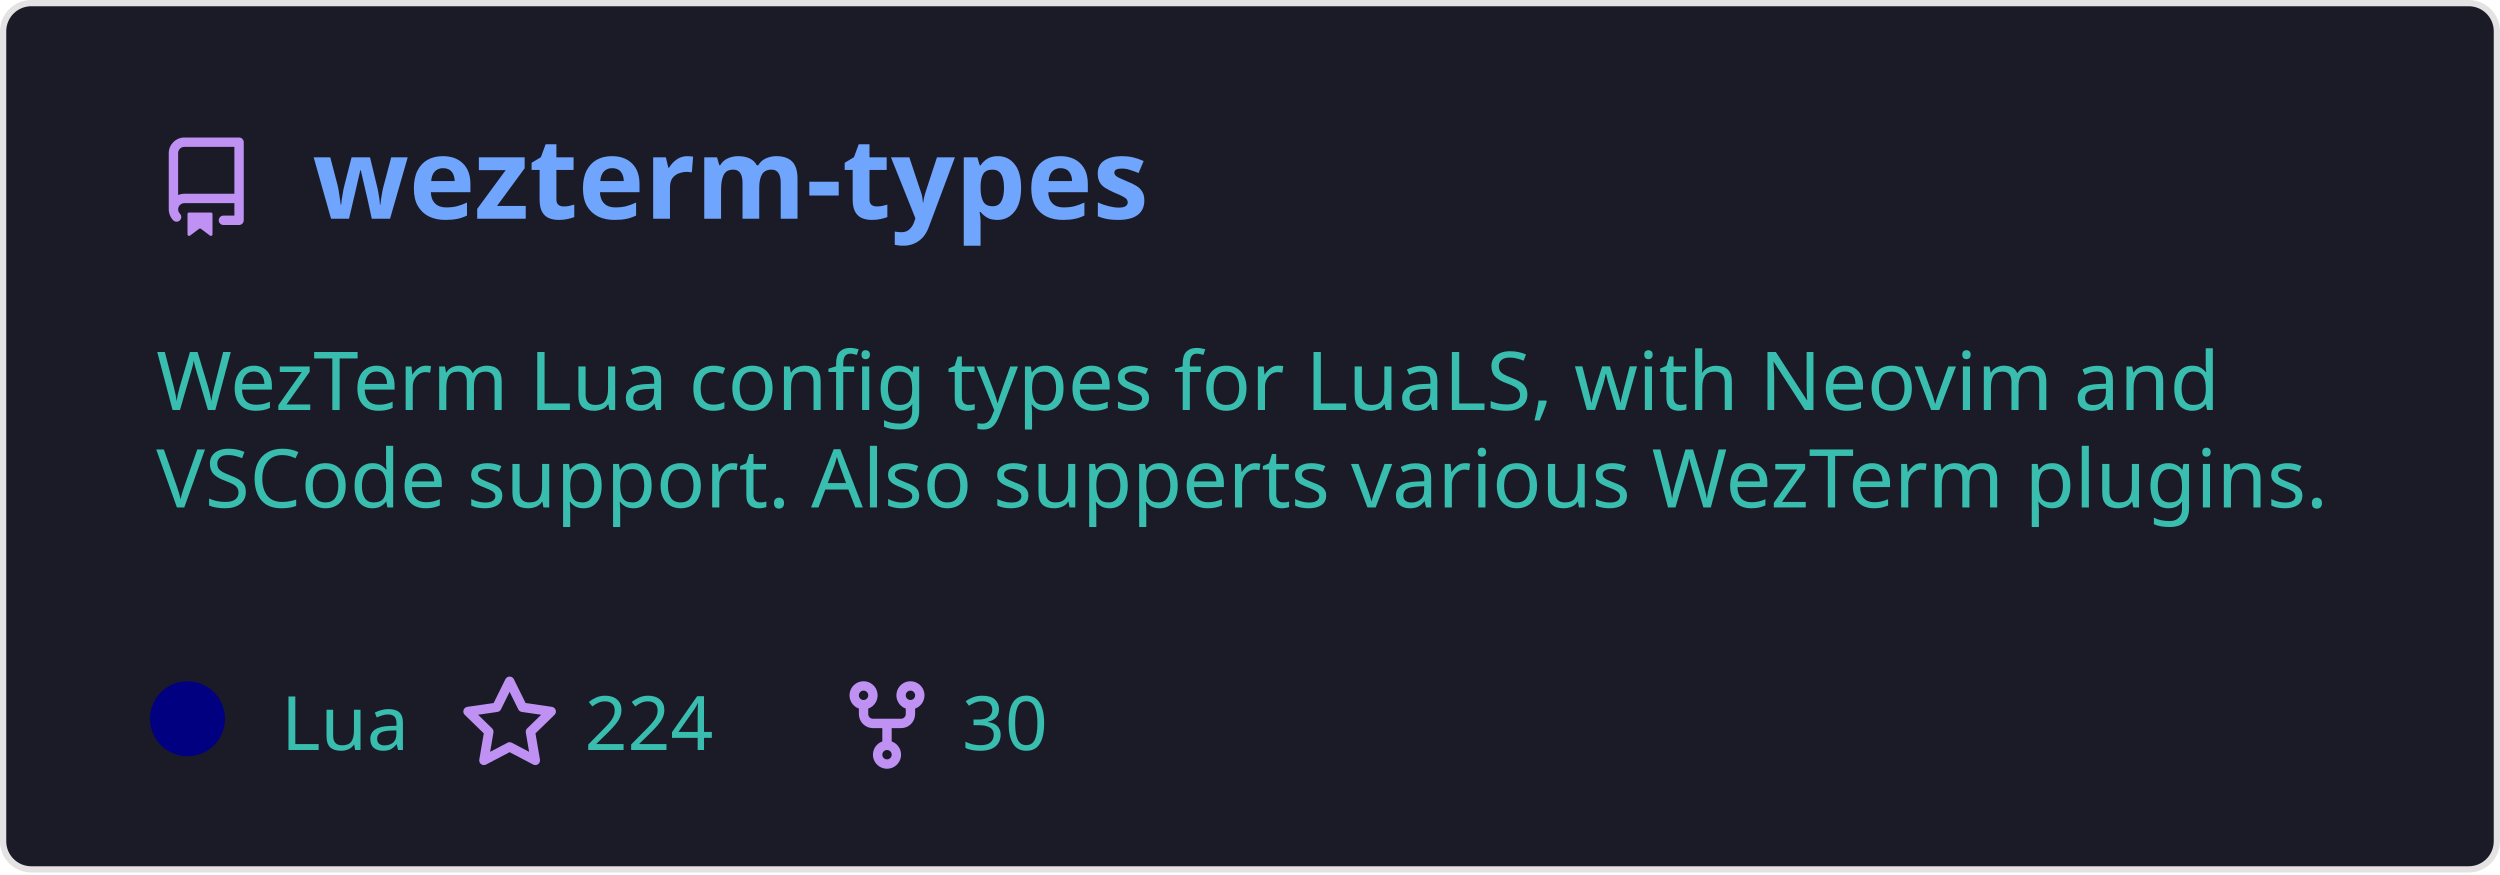
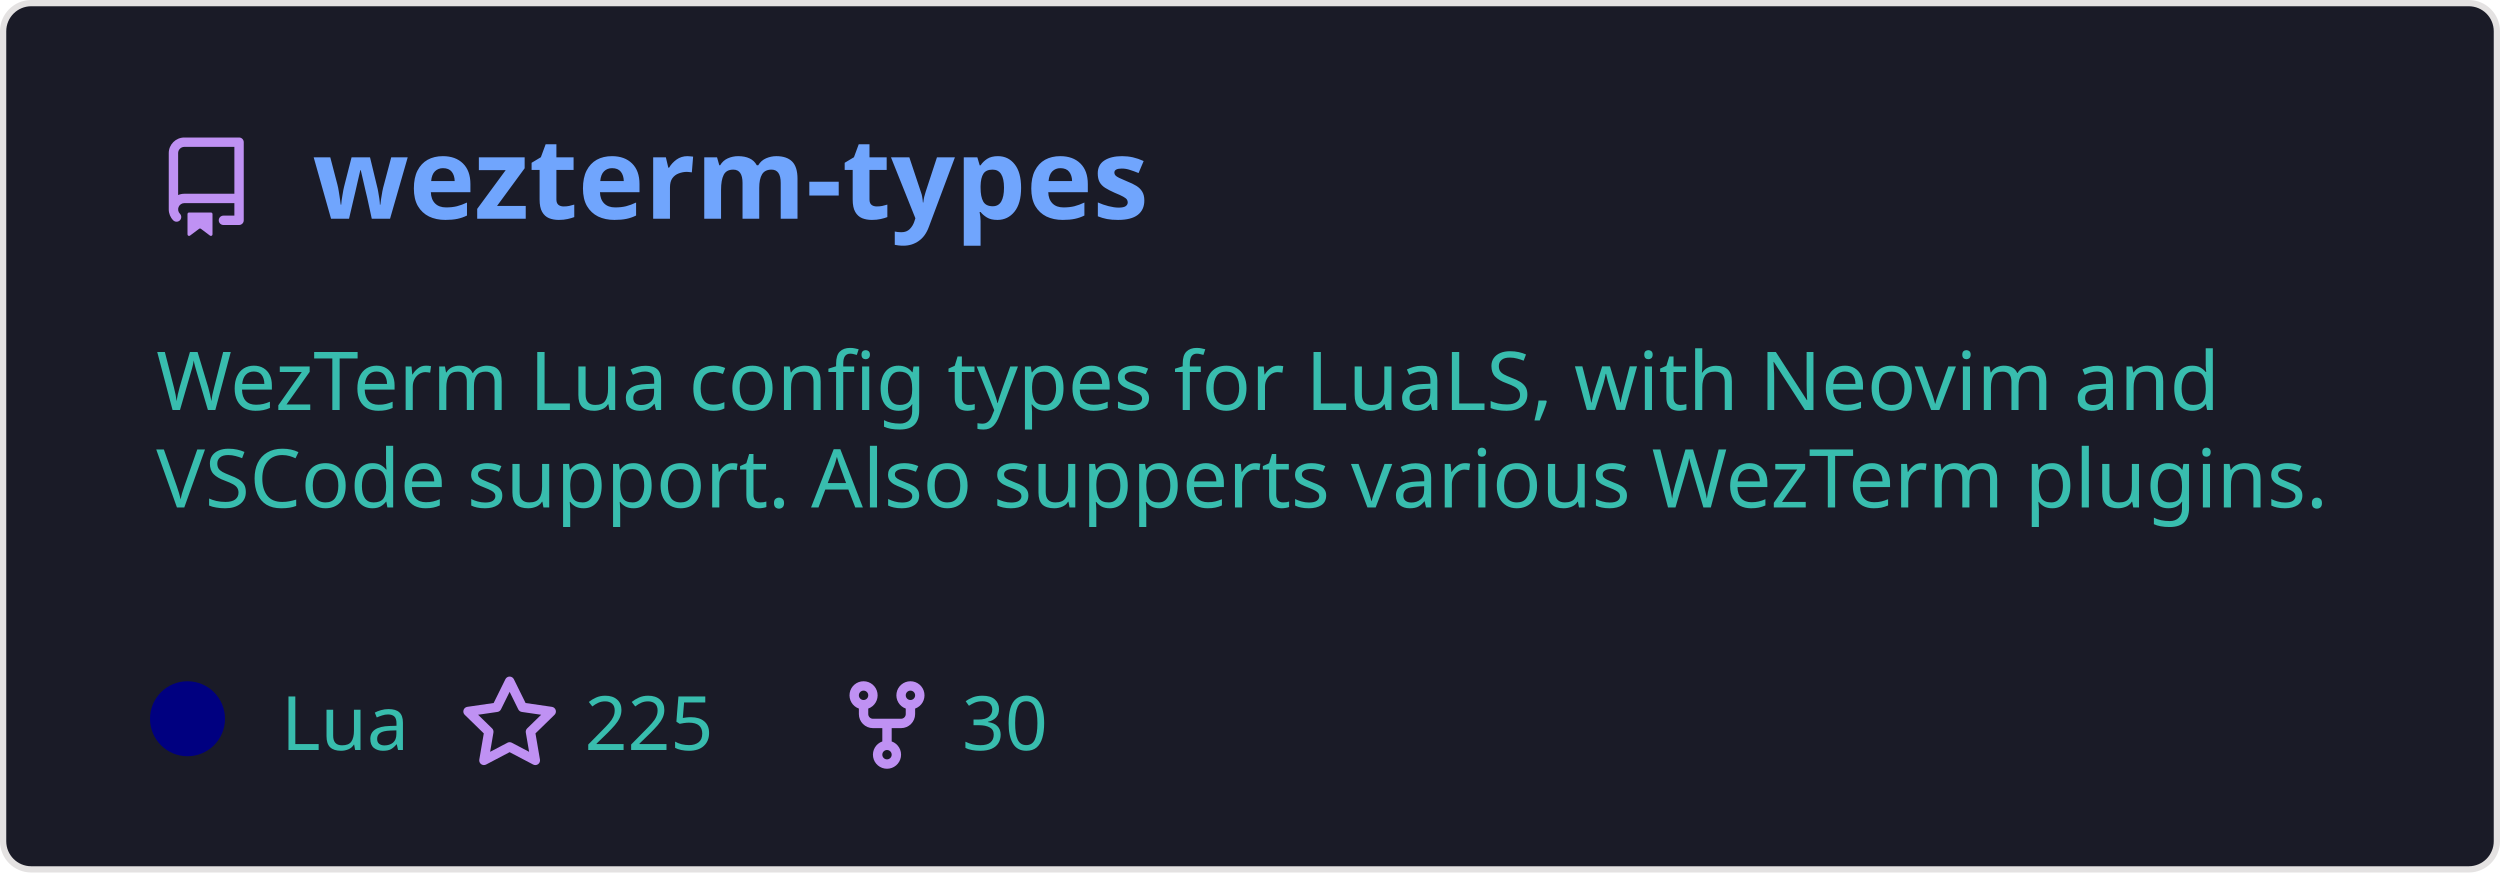
<svg xmlns="http://www.w3.org/2000/svg" width="400" height="140" viewBox="0 0 400 140" fill="none" role="img" aria-labelledby="descId">
  <style>
          .header {
            font: 600 18px 'Segoe UI', Ubuntu, Sans-Serif;
            fill: #70a5fd;
            animation: fadeInAnimation 0.8s ease-in-out forwards;
          }
          @supports(-moz-appearance: auto) {
            /* Selector detects Firefox */
            .header { font-size: 15.5px; }
          }
          
    .description {
      font: 400 13px 'Segoe UI', Ubuntu, Sans-Serif;fill: #38bdae;
      
    }
    .gray { font: 400 12px 'Segoe UI', Ubuntu, Sans-Serif; fill: #38bdae }
    .badge { font: 600 11px 'Segoe UI', Ubuntu, Sans-Serif; }
    .badge rect { opacity: 0.2; stroke: #38bdae }
    .badge text { fill: #38bdae }

    .stat { font: 400 12px 'Segoe UI', Ubuntu, Sans-Serif; fill: #38bdae }
    .stagger {
      opacity: 0;
      animation: fadeInAnimation 0.3s ease-in-out forwards;
    }
    .not_bold { font-weight: 400 }
    .bold { font-weight: 700 }
    .icon {
      fill: #bf91f3;
      display: block;
    }
  
          

          
      /* Animations */
      @keyframes scaleInAnimation {
        from {
          transform: translate(-5px, 5px) scale(0);
        }
        to {
          transform: translate(-5px, 5px) scale(1);
        }
      }
      @keyframes fadeInAnimation {
        from {
          opacity: 0;
        }
        to {
          opacity: 1;
        }
      }
    
          * { animation-duration: 0s !important; animation-delay: 0s !important; }
        </style>
  <defs>
          
          
        </defs>
  <rect data-testid="card-bg" class="card-bg" x="0.5" y="0.5" rx="4.5" height="99%" stroke="#e4e2e2" width="399" fill="#1a1b27" stroke-opacity="1" />
  <g data-testid="card-title" transform="translate(25, 35)">
    <g transform="translate(0, 0)">
      <svg class="icon" x="0" y="-13" viewBox="0 0 16 16" version="1.1" width="16" height="16">
        <path fill-rule="evenodd" d="M2 2.5A2.5 2.5 0 014.5 0h8.75a.75.75 0 01.75.75v12.5a.75.75 0 01-.75.75h-2.5a.75.75 0 110-1.5h1.75v-2h-8a1 1 0 00-.714 1.7.75.75 0 01-1.072 1.05A2.495 2.495 0 012 11.5v-9zm10.5-1V9h-8c-.356 0-.694.074-1 .208V2.5a1 1 0 011-1h8zM5 12.25v3.25a.25.25 0 00.4.2l1.45-1.087a.25.25 0 01.3 0L8.6 15.7a.25.25 0 00.4-.2v-3.25a.25.25 0 00-.25-.25h-3.5a.25.25 0 00-.25.25z" />
      </svg>
    </g>
    <g transform="translate(25, 0)">
      <text x="0" y="0" class="header" data-testid="header">wezterm-types</text>
    </g>
  </g>
  <g data-testid="main-card-body" transform="translate(0, 55)">
    <text class="description" x="25" y="-5">
      <tspan dy="1.2em" x="25">WezTerm Lua config types for LuaLS, with Neovim and</tspan>
      <tspan dy="1.2em" x="25">VSCode support. Also supperts various WezTerm plugins.</tspan>
    </text>
    <g transform="translate(30, 65)">
      <g transform="translate(0, 0)">
        <g data-testid="primary-lang">
          <circle data-testid="lang-color" cx="0" cy="-5" r="6" fill="#000080" />
          <text data-testid="lang-name" class="gray" x="15">Lua</text>
        </g>
      </g>
      <g transform="translate(43.54, 0)">
        <g transform="translate(0, 0)">
          <svg class="icon" y="-12" viewBox="0 0 16 16" version="1.1" width="16" height="16">
            <path fill-rule="evenodd" d="M8 .25a.75.75 0 01.673.418l1.882 3.815 4.21.612a.75.75 0 01.416 1.279l-3.046 2.97.719 4.192a.75.75 0 01-1.088.791L8 12.347l-3.766 1.98a.75.75 0 01-1.088-.79l.72-4.194L.818 6.374a.75.75 0 01.416-1.28l4.21-.611L7.327.668A.75.75 0 018 .25zm0 2.445L6.615 5.5a.75.75 0 01-.564.41l-3.097.45 2.24 2.184a.75.75 0 01.216.664l-.528 3.084 2.769-1.456a.75.75 0 01.698 0l2.77 1.456-.53-3.084a.75.75 0 01.216-.664l2.24-2.183-3.096-.45a.75.75 0 01-.564-.41L8 2.694v.001z" />
          </svg>
        </g>
        <g transform="translate(20, 0)">
-           <text data-testid="stargazers" class="gray">224</text>
+           <text data-testid="stargazers" class="gray">225</text>
        </g>
      </g>
      <g transform="translate(103.92, 0)">
        <g transform="translate(0, 0)">
          <svg class="icon" y="-12" viewBox="0 0 16 16" version="1.1" width="16" height="16">
            <path fill-rule="evenodd" d="M5 3.25a.75.75 0 11-1.5 0 .75.75 0 011.5 0zm0 2.122a2.25 2.25 0 10-1.5 0v.878A2.25 2.25 0 005.75 8.5h1.5v2.128a2.251 2.251 0 101.5 0V8.5h1.5a2.25 2.25 0 002.25-2.25v-.878a2.25 2.25 0 10-1.5 0v.878a.75.75 0 01-.75.75h-4.5A.75.75 0 015 6.25v-.878zm3.75 7.378a.75.75 0 11-1.5 0 .75.75 0 011.5 0zm3-8.75a.75.75 0 100-1.5.75.75 0 000 1.5z" />
          </svg>
        </g>
        <g transform="translate(20, 0)">
          <text data-testid="forkcount" class="gray">30</text>
        </g>
      </g>
    </g>
    <svg x="0" y="0">
      <g transform="translate(-3, 88)">
      
    </g>
    </svg>
  </g>
</svg>
